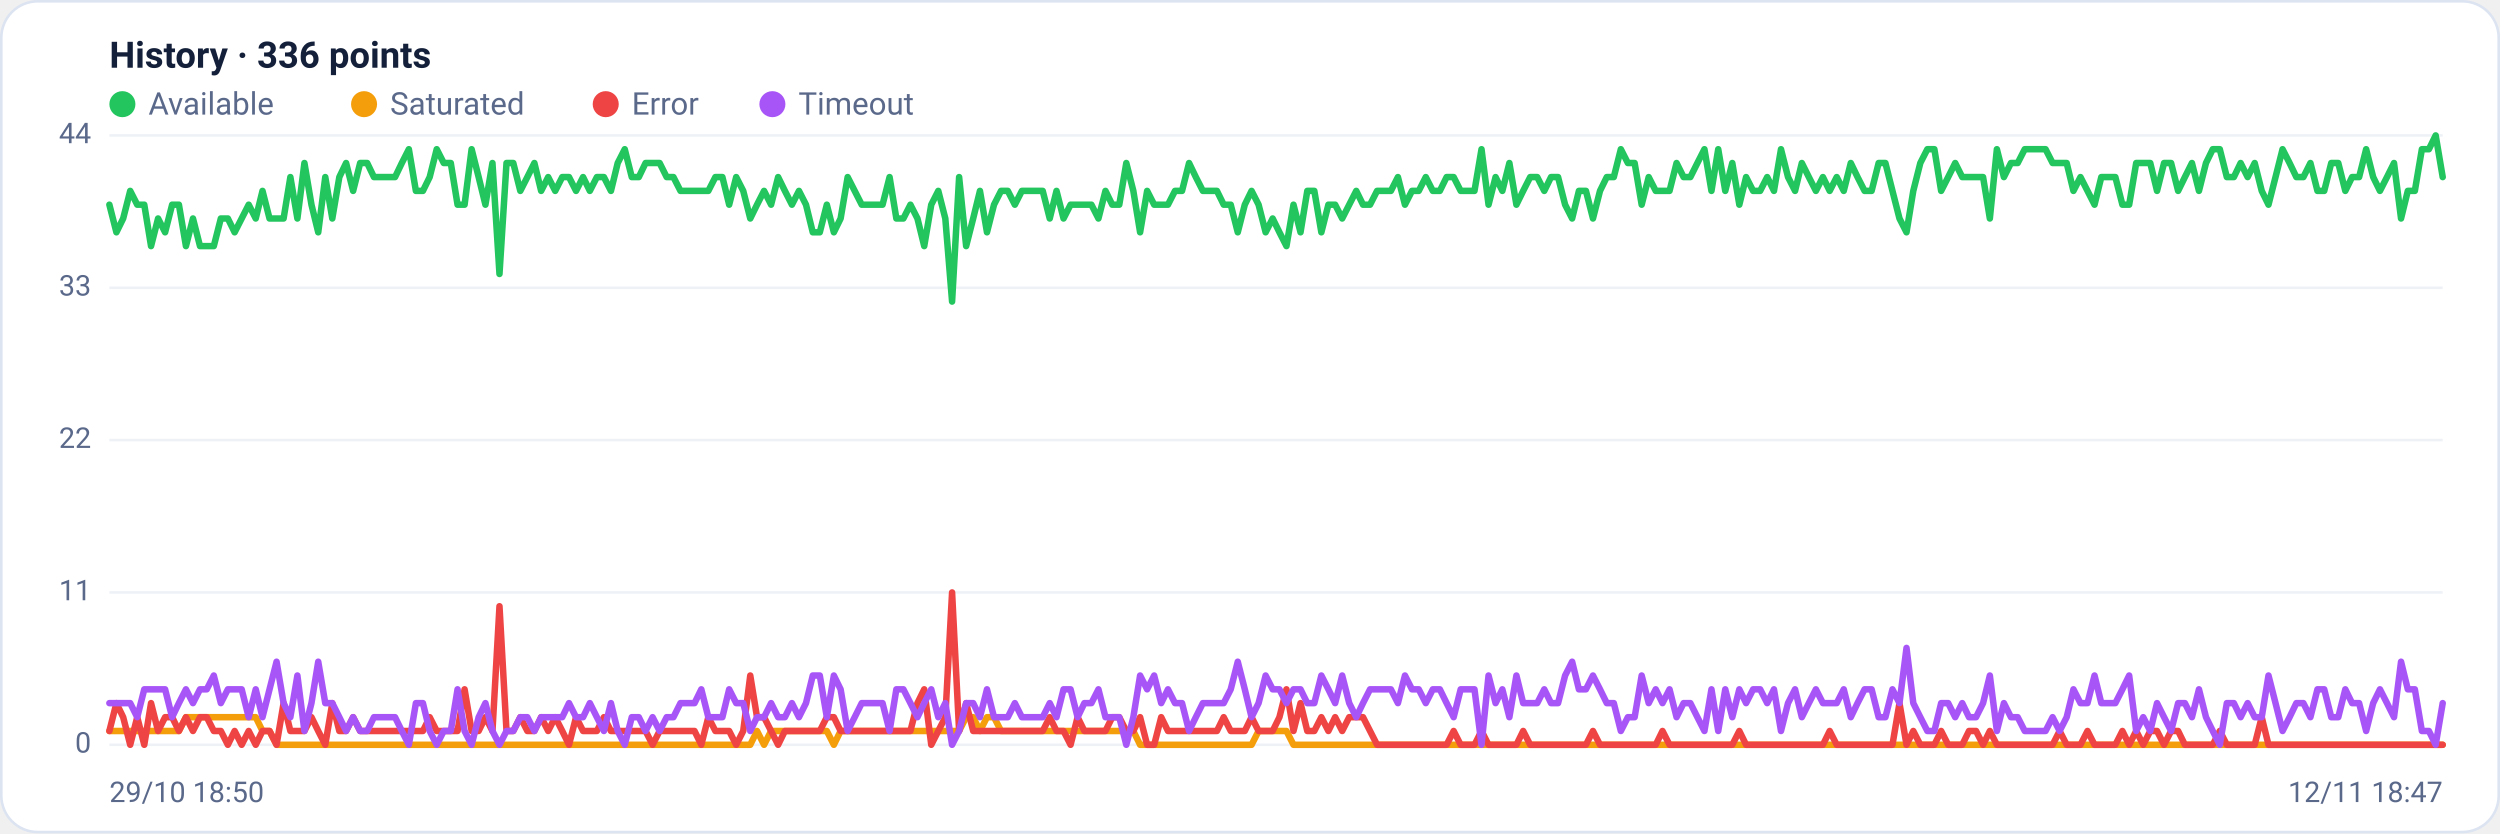
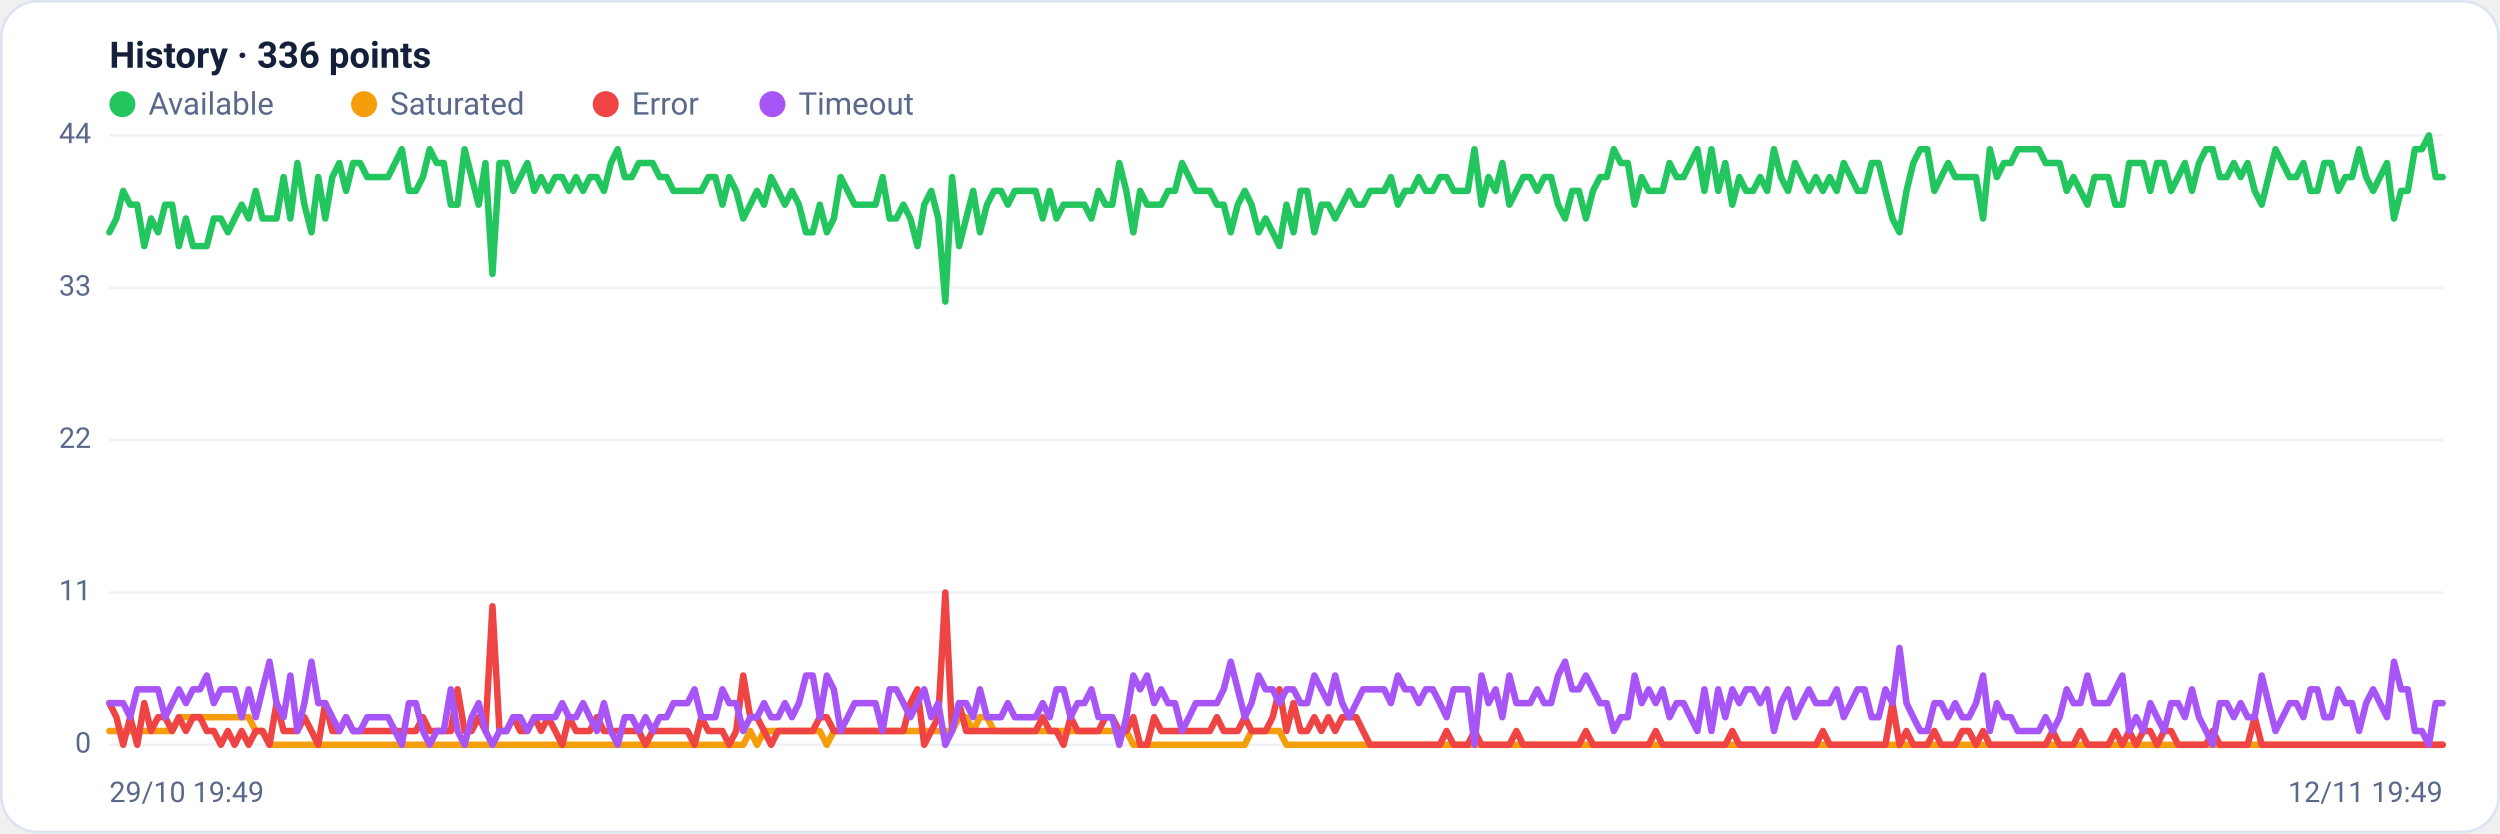
<svg xmlns="http://www.w3.org/2000/svg" viewBox="0 0 960 320" width="960" height="320" font-family="Segoe UI, system-ui, -apple-system, Roboto, Helvetica, Arial, sans-serif" role="img" aria-label="Availability history per region">
  <rect x="0.5" y="0.5" width="959" height="319" rx="14" fill="#ffffff" stroke="#dce3f1" />
  <text x="42" y="26" font-size="14" font-weight="600" fill="#14203a">History · 336 points</text>
  <circle cx="47" cy="40" r="5" fill="#22c55e" />
  <text x="57" y="44" font-size="12" fill="#5a688a">Available</text>
  <circle cx="139.8" cy="40" r="5" fill="#f59e0b" />
  <text x="149.8" y="44" font-size="12" fill="#5a688a">Saturated</text>
  <circle cx="232.6" cy="40" r="5" fill="#ef4444" />
  <text x="242.6" y="44" font-size="12" fill="#5a688a">Error</text>
  <circle cx="296.6" cy="40" r="5" fill="#a855f7" />
  <text x="306.6" y="44" font-size="12" fill="#5a688a">Timeout</text>
  <line x1="42" y1="286.0" x2="938" y2="286.0" stroke="#eef2f7" stroke-width="1" />
  <text x="35" y="289.0" text-anchor="end" font-size="11" fill="#5a688a">0</text>
  <line x1="42" y1="227.5" x2="938" y2="227.5" stroke="#eef2f7" stroke-width="1" />
  <text x="35" y="230.5" text-anchor="end" font-size="11" fill="#5a688a">11</text>
  <line x1="42" y1="169.0" x2="938" y2="169.0" stroke="#eef2f7" stroke-width="1" />
  <text x="35" y="172.0" text-anchor="end" font-size="11" fill="#5a688a">22</text>
  <line x1="42" y1="110.5" x2="938" y2="110.5" stroke="#eef2f7" stroke-width="1" />
  <text x="35" y="113.5" text-anchor="end" font-size="11" fill="#5a688a">33</text>
  <line x1="42" y1="52.0" x2="938" y2="52.0" stroke="#eef2f7" stroke-width="1" />
  <text x="35" y="55.0" text-anchor="end" font-size="11" fill="#5a688a">44</text>
-   <polyline fill="none" stroke="#22c55e" stroke-width="2.5" stroke-linejoin="round" stroke-linecap="round" points="42.0,78.6 44.7,89.2 47.3,83.9 50.0,73.3 52.7,78.6 55.4,78.6 58.0,94.5 60.7,83.9 63.4,89.2 66.1,78.6 68.7,78.6 71.4,94.5 74.1,83.9 76.8,94.5 79.4,94.5 82.1,94.5 84.8,83.9 87.5,83.9 90.1,89.2 92.8,83.9 95.5,78.6 98.2,83.9 100.8,73.3 103.5,83.9 106.2,83.9 108.9,83.9 111.5,68.0 114.2,83.9 116.9,62.6 119.6,78.6 122.2,89.2 124.9,68.0 127.6,83.9 130.3,68.0 132.9,62.6 135.6,73.3 138.3,62.6 141.0,62.6 143.6,68.0 146.3,68.0 149.0,68.0 151.7,68.0 154.3,62.6 157.0,57.3 159.7,73.3 162.4,73.3 165.0,68.0 167.7,57.3 170.4,62.6 173.1,62.6 175.7,78.6 178.4,78.6 181.1,57.3 183.8,68.0 186.4,78.6 189.1,62.6 191.8,105.2 194.5,62.6 197.1,62.6 199.8,73.3 202.5,68.0 205.2,62.6 207.8,73.3 210.5,68.0 213.2,73.3 215.9,68.0 218.5,68.0 221.2,73.3 223.9,68.0 226.5,73.3 229.2,68.0 231.9,68.0 234.6,73.3 237.2,62.6 239.9,57.3 242.6,68.0 245.3,68.0 247.9,62.6 250.6,62.6 253.3,62.6 256.0,68.0 258.6,68.0 261.3,73.3 264.0,73.3 266.7,73.3 269.3,73.3 272.0,73.3 274.7,68.0 277.4,68.0 280.0,78.6 282.7,68.0 285.4,73.3 288.1,83.9 290.7,78.6 293.4,73.3 296.1,78.6 298.8,68.0 301.4,73.3 304.1,78.6 306.8,73.3 309.5,78.6 312.1,89.2 314.8,89.2 317.5,78.6 320.2,89.2 322.8,83.9 325.5,68.0 328.2,73.3 330.9,78.6 333.5,78.6 336.2,78.6 338.9,78.6 341.6,68.0 344.2,83.9 346.9,83.9 349.6,78.6 352.3,83.9 354.9,94.5 357.6,78.6 360.3,73.3 363.0,83.9 365.6,115.8 368.3,68.0 371.0,94.5 373.7,83.9 376.3,73.3 379.0,89.2 381.7,78.6 384.4,73.3 387.0,73.3 389.7,78.6 392.4,73.3 395.1,73.3 397.7,73.3 400.4,73.3 403.1,83.9 405.7,73.3 408.4,83.9 411.1,78.6 413.8,78.6 416.4,78.6 419.1,78.6 421.8,83.9 424.5,73.3 427.1,78.6 429.8,78.6 432.5,62.6 435.2,73.3 437.8,89.2 440.5,73.3 443.2,78.6 445.9,78.6 448.5,78.6 451.2,73.3 453.9,73.3 456.6,62.6 459.2,68.0 461.9,73.3 464.6,73.3 467.3,73.3 469.9,78.6 472.6,78.6 475.3,89.2 478.0,78.6 480.6,73.3 483.3,78.6 486.0,89.2 488.7,83.9 491.3,89.2 494.0,94.5 496.7,78.6 499.4,89.2 502.0,73.3 504.7,73.3 507.4,89.2 510.1,78.6 512.7,78.6 515.4,83.9 518.1,78.6 520.8,73.3 523.4,78.6 526.1,78.6 528.8,73.3 531.5,73.3 534.1,73.3 536.8,68.0 539.5,78.6 542.2,73.3 544.8,73.3 547.5,68.0 550.2,73.3 552.9,73.3 555.5,68.0 558.2,68.0 560.9,73.3 563.6,73.3 566.2,73.3 568.9,57.3 571.6,78.6 574.3,68.0 576.9,73.3 579.6,62.6 582.3,78.6 584.9,73.3 587.6,68.0 590.3,68.0 593.0,73.3 595.6,68.0 598.3,68.0 601.0,78.6 603.7,83.9 606.3,73.3 609.0,73.3 611.7,83.9 614.4,73.3 617.0,68.0 619.7,68.0 622.4,57.3 625.1,62.6 627.7,62.6 630.4,78.6 633.1,68.0 635.8,73.3 638.4,73.3 641.1,73.3 643.8,62.6 646.5,68.0 649.1,68.0 651.8,62.6 654.5,57.3 657.2,73.3 659.8,57.3 662.5,73.3 665.2,62.6 667.9,78.6 670.5,68.0 673.2,73.3 675.9,73.3 678.6,68.0 681.2,73.3 683.9,57.3 686.6,68.0 689.3,73.3 691.9,62.6 694.6,68.0 697.3,73.3 700.0,68.0 702.6,73.3 705.3,68.0 708.0,73.3 710.7,62.6 713.3,68.0 716.0,73.3 718.7,73.3 721.4,62.6 724.0,62.6 726.7,73.3 729.4,83.9 732.1,89.2 734.7,73.3 737.4,62.6 740.1,57.3 742.8,57.3 745.4,73.3 748.1,68.0 750.8,62.6 753.5,68.0 756.1,68.0 758.8,68.0 761.5,68.0 764.1,83.9 766.8,57.3 769.5,68.0 772.2,62.6 774.8,62.6 777.5,57.3 780.2,57.3 782.9,57.3 785.5,57.3 788.2,62.6 790.9,62.6 793.6,62.6 796.2,73.3 798.9,68.0 801.6,73.3 804.3,78.6 806.9,68.0 809.6,68.0 812.3,68.0 815.0,78.6 817.6,78.6 820.3,62.6 823.0,62.6 825.7,62.6 828.3,73.3 831.0,62.6 833.7,62.6 836.4,73.3 839.0,68.0 841.7,62.6 844.4,73.3 847.1,62.6 849.7,57.3 852.4,57.3 855.1,68.0 857.8,68.0 860.4,62.6 863.1,68.0 865.8,62.6 868.5,73.3 871.1,78.6 873.8,68.0 876.5,57.3 879.2,62.6 881.8,68.0 884.5,68.0 887.2,62.6 889.9,73.3 892.5,73.3 895.2,62.6 897.9,62.6 900.6,73.3 903.2,68.0 905.9,68.0 908.6,57.3 911.3,68.0 913.9,73.3 916.6,68.0 919.3,62.6 922.0,83.9 924.6,73.3 927.3,73.3 930.0,57.3 932.7,57.3 935.3,52.0 938.0,68.0" />
-   <polyline fill="none" stroke="#f59e0b" stroke-width="2.5" stroke-linejoin="round" stroke-linecap="round" points="42.0,280.7 44.7,280.7 47.3,280.7 50.0,280.7 52.7,280.7 55.4,280.7 58.0,280.7 60.7,280.7 63.4,280.7 66.1,280.7 68.7,280.7 71.4,275.4 74.1,275.4 76.8,275.4 79.4,275.4 82.1,275.4 84.8,275.4 87.5,275.4 90.1,275.4 92.8,275.4 95.5,275.4 98.2,275.4 100.8,280.7 103.5,280.7 106.2,286.0 108.9,286.0 111.5,286.0 114.2,286.0 116.9,286.0 119.6,286.0 122.2,286.0 124.9,286.0 127.6,286.0 130.3,286.0 132.9,286.0 135.6,286.0 138.3,286.0 141.0,286.0 143.6,286.0 146.3,286.0 149.0,286.0 151.7,286.0 154.3,286.0 157.0,286.0 159.7,286.0 162.4,286.0 165.0,286.0 167.7,286.0 170.4,286.0 173.1,286.0 175.7,286.0 178.4,286.0 181.1,286.0 183.8,286.0 186.4,286.0 189.1,286.0 191.8,286.0 194.5,286.0 197.1,286.0 199.8,286.0 202.5,286.0 205.2,286.0 207.8,286.0 210.5,286.0 213.2,286.0 215.9,286.0 218.5,286.0 221.2,286.0 223.9,286.0 226.5,286.0 229.2,286.0 231.9,286.0 234.6,286.0 237.2,286.0 239.9,286.0 242.6,286.0 245.3,286.0 247.9,286.0 250.6,286.0 253.3,286.0 256.0,286.0 258.6,286.0 261.3,286.0 264.0,286.0 266.7,286.0 269.3,286.0 272.0,286.0 274.7,286.0 277.4,286.0 280.0,286.0 282.7,286.0 285.4,286.0 288.1,286.0 290.7,280.7 293.4,286.0 296.1,280.7 298.8,280.7 301.4,280.7 304.1,280.7 306.8,280.7 309.5,280.7 312.1,280.7 314.8,280.7 317.5,280.7 320.2,286.0 322.8,280.7 325.5,280.7 328.2,280.7 330.9,280.7 333.5,280.7 336.2,280.7 338.9,280.7 341.6,280.7 344.2,280.7 346.9,280.7 349.6,280.7 352.3,280.7 354.9,280.7 357.6,280.7 360.3,280.7 363.0,280.7 365.6,280.7 368.3,280.7 371.0,275.4 373.7,275.4 376.3,280.7 379.0,275.4 381.7,275.4 384.4,280.7 387.0,280.7 389.7,280.7 392.4,280.7 395.1,280.7 397.7,280.7 400.4,280.7 403.1,280.7 405.7,280.7 408.4,280.7 411.1,280.7 413.8,280.7 416.4,280.7 419.1,280.7 421.8,280.7 424.5,280.7 427.1,280.7 429.8,280.7 432.5,280.7 435.2,280.7 437.8,286.0 440.5,286.0 443.2,286.0 445.9,286.0 448.5,286.0 451.2,286.0 453.9,286.0 456.6,286.0 459.2,286.0 461.9,286.0 464.6,286.0 467.3,286.0 469.9,286.0 472.6,286.0 475.3,286.0 478.0,286.0 480.6,286.0 483.3,280.7 486.0,280.7 488.7,280.7 491.3,280.7 494.0,280.7 496.7,286.0 499.4,286.0 502.0,286.0 504.7,286.0 507.4,286.0 510.1,286.0 512.7,286.0 515.4,286.0 518.1,286.0 520.8,286.0 523.4,286.0 526.1,286.0 528.8,286.0 531.5,286.0 534.1,286.0 536.8,286.0 539.5,286.0 542.2,286.0 544.8,286.0 547.5,286.0 550.2,286.0 552.9,286.0 555.5,286.0 558.2,286.0 560.9,286.0 563.6,286.0 566.2,286.0 568.9,286.0 571.6,286.0 574.3,286.0 576.9,286.0 579.6,286.0 582.3,286.0 584.9,286.0 587.6,286.0 590.3,286.0 593.0,286.0 595.6,286.0 598.3,286.0 601.0,286.0 603.7,286.0 606.3,286.0 609.0,286.0 611.7,286.0 614.4,286.0 617.0,286.0 619.7,286.0 622.4,286.0 625.1,286.0 627.7,286.0 630.4,286.0 633.1,286.0 635.8,286.0 638.4,286.0 641.1,286.0 643.8,286.0 646.5,286.0 649.1,286.0 651.8,286.0 654.5,286.0 657.2,286.0 659.8,286.0 662.5,286.0 665.2,286.0 667.9,286.0 670.5,286.0 673.2,286.0 675.9,286.0 678.6,286.0 681.2,286.0 683.9,286.0 686.6,286.0 689.3,286.0 691.9,286.0 694.6,286.0 697.3,286.0 700.0,286.0 702.6,286.0 705.3,286.0 708.0,286.0 710.7,286.0 713.3,286.0 716.0,286.0 718.7,286.0 721.4,286.0 724.0,286.0 726.7,286.0 729.4,286.0 732.1,286.0 734.7,286.0 737.4,286.0 740.1,286.0 742.8,286.0 745.4,286.0 748.1,286.0 750.8,286.0 753.5,286.0 756.1,286.0 758.8,286.0 761.5,286.0 764.1,286.0 766.8,286.0 769.5,286.0 772.2,286.0 774.8,286.0 777.5,286.0 780.2,286.0 782.9,286.0 785.5,286.0 788.2,286.0 790.9,286.0 793.6,286.0 796.2,286.0 798.9,286.0 801.6,286.0 804.3,286.0 806.9,286.0 809.6,286.0 812.3,286.0 815.0,286.0 817.6,286.0 820.3,286.0 823.0,286.0 825.7,286.0 828.3,286.0 831.0,286.0 833.7,286.0 836.4,286.0 839.0,286.0 841.7,286.0 844.4,286.0 847.1,286.0 849.7,286.0 852.4,286.0 855.1,286.0 857.8,286.0 860.4,286.0 863.1,286.0 865.8,286.0 868.5,286.0 871.1,286.0 873.8,286.0 876.5,286.0 879.2,286.0 881.8,286.0 884.5,286.0 887.2,286.0 889.9,286.0 892.5,286.0 895.2,286.0 897.9,286.0 900.6,286.0 903.2,286.0 905.9,286.0 908.6,286.0 911.3,286.0 913.9,286.0 916.6,286.0 919.3,286.0 922.0,286.0 924.6,286.0 927.3,286.0 930.0,286.0 932.7,286.0 935.3,286.0 938.0,286.0" />
-   <polyline fill="none" stroke="#ef4444" stroke-width="2.5" stroke-linejoin="round" stroke-linecap="round" points="42.0,280.7 44.7,270.0 47.3,275.4 50.0,286.0 52.7,275.4 55.4,286.0 58.0,270.0 60.7,280.7 63.4,275.4 66.1,275.4 68.7,280.7 71.4,275.4 74.1,280.7 76.8,275.4 79.4,275.4 82.1,280.7 84.8,280.7 87.5,286.0 90.1,280.7 92.8,286.0 95.5,280.7 98.2,286.0 100.8,280.7 103.5,280.7 106.2,286.0 108.9,270.0 111.5,280.7 114.2,280.7 116.9,280.7 119.6,275.4 122.2,280.7 124.9,286.0 127.6,270.0 130.3,280.7 132.9,280.7 135.6,275.4 138.3,280.7 141.0,280.7 143.6,280.7 146.3,280.7 149.0,280.7 151.7,280.7 154.3,280.7 157.0,280.7 159.7,280.7 162.4,280.7 165.0,275.4 167.7,280.7 170.4,280.7 173.1,280.7 175.7,280.7 178.4,264.7 181.1,280.7 183.8,280.7 186.4,275.4 189.1,280.7 191.8,232.8 194.5,280.7 197.1,280.7 199.8,275.4 202.5,280.7 205.2,280.7 207.8,275.4 210.5,280.7 213.2,275.4 215.9,280.7 218.5,286.0 221.2,275.4 223.9,280.7 226.5,280.7 229.2,280.7 231.9,275.4 234.6,280.7 237.2,280.7 239.9,280.7 242.6,280.7 245.3,280.7 247.9,280.7 250.6,286.0 253.3,280.7 256.0,280.7 258.6,280.7 261.3,280.7 264.0,280.7 266.7,280.7 269.3,286.0 272.0,275.4 274.7,280.7 277.4,280.7 280.0,280.7 282.7,286.0 285.4,280.7 288.1,259.4 290.7,275.4 293.4,275.4 296.1,280.7 298.8,286.0 301.4,280.7 304.1,280.7 306.8,280.7 309.5,280.7 312.1,280.7 314.8,280.7 317.5,275.4 320.2,275.4 322.8,280.7 325.5,280.7 328.2,280.7 330.9,280.7 333.5,280.7 336.2,280.7 338.9,280.7 341.6,280.7 344.2,280.7 346.9,280.7 349.6,280.7 352.3,270.0 354.9,264.7 357.6,286.0 360.3,280.7 363.0,275.4 365.6,227.5 368.3,280.7 371.0,270.0 373.7,280.7 376.3,280.7 379.0,280.7 381.7,280.7 384.4,280.7 387.0,280.7 389.7,280.7 392.4,280.7 395.1,280.7 397.7,280.7 400.4,280.7 403.1,275.4 405.7,280.7 408.4,280.7 411.1,286.0 413.8,275.4 416.4,280.7 419.1,280.7 421.8,280.7 424.5,280.7 427.1,275.4 429.8,275.4 432.5,280.7 435.2,280.7 437.8,275.4 440.5,286.0 443.2,286.0 445.9,275.4 448.5,280.7 451.2,280.7 453.9,280.7 456.6,280.7 459.2,280.7 461.9,280.7 464.6,280.7 467.3,280.7 469.9,275.4 472.6,280.7 475.3,280.7 478.0,280.7 480.6,275.4 483.3,280.7 486.0,280.7 488.7,280.7 491.3,275.4 494.0,264.7 496.7,280.7 499.4,270.0 502.0,280.7 504.7,280.7 507.4,275.4 510.1,280.7 512.7,275.4 515.4,280.7 518.1,275.4 520.8,275.4 523.4,275.4 526.1,280.7 528.8,286.0 531.5,286.0 534.1,286.0 536.8,286.0 539.5,286.0 542.2,286.0 544.8,286.0 547.5,286.0 550.2,286.0 552.9,286.0 555.5,286.0 558.2,280.7 560.9,286.0 563.6,286.0 566.2,286.0 568.9,280.7 571.6,286.0 574.3,286.0 576.9,286.0 579.6,286.0 582.3,286.0 584.9,280.7 587.6,286.0 590.3,286.0 593.0,286.0 595.6,286.0 598.3,286.0 601.0,286.0 603.7,286.0 606.3,286.0 609.0,286.0 611.7,280.7 614.4,286.0 617.0,286.0 619.7,286.0 622.4,286.0 625.1,286.0 627.7,286.0 630.4,286.0 633.1,286.0 635.8,286.0 638.4,280.7 641.1,286.0 643.8,286.0 646.5,286.0 649.1,286.0 651.8,286.0 654.5,286.0 657.2,286.0 659.8,286.0 662.5,286.0 665.2,286.0 667.9,280.7 670.5,286.0 673.2,286.0 675.9,286.0 678.6,286.0 681.2,286.0 683.9,286.0 686.6,286.0 689.3,286.0 691.9,286.0 694.6,286.0 697.3,286.0 700.0,286.0 702.6,280.7 705.3,286.0 708.0,286.0 710.7,286.0 713.3,286.0 716.0,286.0 718.7,286.0 721.4,286.0 724.0,286.0 726.7,286.0 729.4,270.0 732.1,286.0 734.7,280.7 737.4,286.0 740.1,286.0 742.8,286.0 745.4,280.7 748.1,286.0 750.8,286.0 753.5,286.0 756.1,280.7 758.8,280.7 761.5,286.0 764.1,280.7 766.8,286.0 769.5,286.0 772.2,286.0 774.8,286.0 777.5,286.0 780.2,286.0 782.9,286.0 785.5,286.0 788.2,286.0 790.9,280.7 793.6,286.0 796.2,286.0 798.9,286.0 801.6,280.7 804.3,286.0 806.9,286.0 809.6,286.0 812.3,286.0 815.0,280.7 817.6,286.0 820.3,280.7 823.0,286.0 825.7,280.7 828.3,280.7 831.0,286.0 833.7,280.7 836.4,280.7 839.0,286.0 841.7,286.0 844.4,286.0 847.1,286.0 849.7,286.0 852.4,280.7 855.1,286.0 857.8,286.0 860.4,286.0 863.1,286.0 865.8,286.0 868.5,275.4 871.1,286.0 873.8,286.0 876.5,286.0 879.2,286.0 881.8,286.0 884.5,286.0 887.2,286.0 889.9,286.0 892.5,286.0 895.2,286.0 897.9,286.0 900.6,286.0 903.2,286.0 905.9,286.0 908.6,286.0 911.3,286.0 913.9,286.0 916.6,286.0 919.3,286.0 922.0,286.0 924.6,286.0 927.3,286.0 930.0,286.0 932.7,286.0 935.3,286.0 938.0,286.0" />
-   <polyline fill="none" stroke="#a855f7" stroke-width="2.5" stroke-linejoin="round" stroke-linecap="round" points="42.0,270.0 44.7,270.0 47.3,270.0 50.0,270.0 52.7,275.4 55.4,264.7 58.0,264.7 60.7,264.7 63.4,264.7 66.1,275.4 68.7,270.0 71.4,264.7 74.1,270.0 76.8,264.7 79.4,264.7 82.1,259.4 84.8,270.0 87.5,264.7 90.1,264.7 92.8,264.7 95.5,275.4 98.2,264.7 100.8,275.4 103.5,264.7 106.2,254.1 108.9,270.0 111.5,275.4 114.2,259.4 116.9,280.7 119.6,270.0 122.2,254.1 124.9,270.0 127.6,270.0 130.3,275.4 132.9,280.7 135.6,275.4 138.3,280.7 141.0,280.7 143.6,275.4 146.3,275.4 149.0,275.4 151.7,275.4 154.3,280.7 157.0,286.0 159.7,270.0 162.4,270.0 165.0,280.7 167.7,286.0 170.4,280.7 173.1,280.7 175.7,264.7 178.4,280.7 181.1,286.0 183.8,275.4 186.4,270.0 189.1,280.7 191.8,286.0 194.5,280.7 197.1,280.7 199.8,275.4 202.5,275.4 205.2,280.7 207.8,275.4 210.5,275.4 213.2,275.4 215.9,275.4 218.5,270.0 221.2,275.4 223.9,275.4 226.5,270.0 229.2,275.4 231.9,280.7 234.6,270.0 237.2,280.7 239.9,286.0 242.6,275.4 245.3,275.4 247.9,280.7 250.6,275.4 253.3,280.7 256.0,275.4 258.6,275.4 261.3,270.0 264.0,270.0 266.7,270.0 269.3,264.7 272.0,275.4 274.7,275.4 277.4,275.4 280.0,264.7 282.7,270.0 285.4,270.0 288.1,280.7 290.7,275.4 293.4,275.4 296.1,270.0 298.8,275.4 301.4,275.4 304.1,270.0 306.8,275.4 309.5,270.0 312.1,259.4 314.8,259.4 317.5,275.4 320.2,259.4 322.8,264.7 325.5,280.7 328.2,275.4 330.9,270.0 333.5,270.0 336.2,270.0 338.9,270.0 341.6,280.7 344.2,264.7 346.9,264.7 349.6,270.0 352.3,275.4 354.9,270.0 357.6,264.7 360.3,275.4 363.0,270.0 365.6,286.0 368.3,280.7 371.0,270.0 373.7,270.0 376.3,275.4 379.0,264.7 381.7,275.4 384.4,275.4 387.0,275.4 389.7,270.0 392.4,275.4 395.1,275.4 397.7,275.4 400.4,275.4 403.1,270.0 405.7,275.4 408.4,264.7 411.1,264.7 413.8,275.4 416.4,270.0 419.1,270.0 421.8,264.7 424.5,275.4 427.1,275.4 429.8,275.4 432.5,286.0 435.2,275.4 437.8,259.4 440.5,264.7 443.2,259.4 445.9,270.0 448.5,264.7 451.2,270.0 453.9,270.0 456.6,280.7 459.2,275.4 461.9,270.0 464.6,270.0 467.3,270.0 469.9,270.0 472.6,264.7 475.3,254.1 478.0,264.7 480.6,275.4 483.3,270.0 486.0,259.4 488.7,264.7 491.3,264.7 494.0,270.0 496.7,264.7 499.4,264.7 502.0,270.0 504.7,270.0 507.4,259.4 510.1,264.7 512.7,270.0 515.4,259.4 518.1,270.0 520.8,275.4 523.4,270.0 526.1,264.7 528.8,264.7 531.5,264.7 534.1,264.7 536.8,270.0 539.5,259.4 542.2,264.7 544.8,264.7 547.5,270.0 550.2,264.7 552.9,264.7 555.5,270.0 558.2,275.4 560.9,264.7 563.6,264.7 566.2,264.7 568.9,286.0 571.6,259.4 574.3,270.0 576.9,264.7 579.6,275.4 582.3,259.4 584.9,270.0 587.6,270.0 590.3,270.0 593.0,264.7 595.6,270.0 598.3,270.0 601.0,259.4 603.7,254.1 606.3,264.7 609.0,264.7 611.7,259.4 614.4,264.7 617.0,270.0 619.7,270.0 622.4,280.7 625.1,275.4 627.7,275.4 630.4,259.4 633.1,270.0 635.8,264.7 638.4,270.0 641.1,264.7 643.8,275.4 646.5,270.0 649.1,270.0 651.8,275.4 654.5,280.7 657.2,264.7 659.8,280.7 662.5,264.7 665.2,275.4 667.9,264.7 670.5,270.0 673.2,264.7 675.9,264.7 678.6,270.0 681.2,264.7 683.9,280.7 686.6,270.0 689.3,264.7 691.9,275.4 694.6,270.0 697.3,264.7 700.0,270.0 702.6,270.0 705.3,270.0 708.0,264.7 710.7,275.4 713.3,270.0 716.0,264.7 718.7,264.7 721.4,275.4 724.0,275.4 726.7,264.7 729.4,270.0 732.1,248.8 734.7,270.0 737.4,275.4 740.1,280.7 742.8,280.7 745.4,270.0 748.1,270.0 750.8,275.4 753.5,270.0 756.1,275.4 758.8,275.4 761.5,270.0 764.1,259.4 766.8,280.7 769.5,270.0 772.2,275.4 774.8,275.4 777.5,280.7 780.2,280.7 782.9,280.7 785.5,280.7 788.2,275.4 790.9,280.7 793.6,275.4 796.2,264.7 798.9,270.0 801.6,270.0 804.3,259.4 806.9,270.0 809.6,270.0 812.3,270.0 815.0,264.7 817.6,259.4 820.3,280.7 823.0,275.4 825.7,280.7 828.3,270.0 831.0,275.4 833.7,280.7 836.4,270.0 839.0,270.0 841.7,275.4 844.4,264.7 847.1,275.4 849.7,280.7 852.4,286.0 855.1,270.0 857.8,270.0 860.4,275.4 863.1,270.0 865.8,275.4 868.5,275.4 871.1,259.4 873.8,270.0 876.5,280.7 879.2,275.4 881.8,270.0 884.5,270.0 887.2,275.4 889.9,264.7 892.5,264.7 895.2,275.4 897.9,275.4 900.6,264.7 903.2,270.0 905.9,270.0 908.6,280.7 911.3,270.0 913.9,264.7 916.6,270.0 919.3,275.4 922.0,254.1 924.6,264.7 927.3,264.7 930.0,280.7 932.7,280.7 935.3,286.0 938.0,270.0" />
-   <text x="42" y="308" font-size="11" fill="#5a688a">29/10 18:50</text>
-   <text x="938" y="308" text-anchor="end" font-size="11" fill="#5a688a">12/11 18:47</text>
+   <polyline fill="none" stroke="#22c55e" stroke-width="2.5" stroke-linejoin="round" stroke-linecap="round" points="42.0,89.2 44.7,83.9 47.3,73.3 50.0,78.6 52.7,78.6 55.4,94.5 58.0,83.9 60.7,89.2 63.4,78.6 66.1,78.6 68.7,94.5 71.4,83.9 74.1,94.5 76.8,94.5 79.4,94.5 82.1,83.9 84.8,83.9 87.5,89.2 90.1,83.9 92.8,78.6 95.5,83.9 98.2,73.3 100.8,83.9 103.5,83.9 106.2,83.9 108.9,68.0 111.5,83.9 114.2,62.6 116.9,78.6 119.6,89.2 122.2,68.0 124.9,83.9 127.6,68.0 130.3,62.6 132.9,73.3 135.6,62.6 138.3,62.6 141.0,68.0 143.6,68.0 146.3,68.0 149.0,68.0 151.7,62.6 154.3,57.3 157.0,73.3 159.7,73.3 162.4,68.0 165.0,57.3 167.7,62.6 170.4,62.6 173.1,78.6 175.7,78.6 178.4,57.3 181.1,68.0 183.8,78.6 186.4,62.6 189.1,105.2 191.8,62.6 194.5,62.6 197.1,73.3 199.8,68.0 202.5,62.6 205.2,73.3 207.8,68.0 210.5,73.3 213.2,68.0 215.9,68.0 218.5,73.3 221.2,68.0 223.9,73.3 226.5,68.0 229.2,68.0 231.9,73.3 234.6,62.6 237.2,57.3 239.9,68.0 242.6,68.0 245.3,62.6 247.9,62.6 250.6,62.6 253.3,68.0 256.0,68.0 258.6,73.3 261.3,73.3 264.0,73.3 266.7,73.3 269.3,73.3 272.0,68.0 274.7,68.0 277.4,78.6 280.0,68.0 282.7,73.3 285.4,83.9 288.1,78.6 290.7,73.3 293.4,78.6 296.1,68.0 298.8,73.3 301.4,78.6 304.1,73.3 306.8,78.6 309.5,89.2 312.1,89.2 314.8,78.6 317.5,89.2 320.2,83.9 322.8,68.0 325.5,73.3 328.2,78.6 330.9,78.6 333.5,78.6 336.2,78.6 338.9,68.0 341.6,83.9 344.2,83.9 346.9,78.6 349.6,83.9 352.3,94.5 354.9,78.6 357.6,73.3 360.3,83.9 363.0,115.8 365.6,68.0 368.3,94.5 371.0,83.9 373.7,73.3 376.3,89.2 379.0,78.6 381.7,73.3 384.4,73.3 387.0,78.6 389.7,73.3 392.4,73.3 395.1,73.3 397.7,73.3 400.4,83.9 403.1,73.3 405.7,83.9 408.4,78.6 411.1,78.6 413.8,78.6 416.4,78.6 419.1,83.9 421.8,73.3 424.5,78.6 427.1,78.6 429.8,62.6 432.5,73.3 435.2,89.2 437.8,73.3 440.5,78.6 443.2,78.6 445.9,78.6 448.5,73.3 451.2,73.3 453.9,62.6 456.6,68.0 459.2,73.3 461.9,73.3 464.6,73.3 467.3,78.6 469.9,78.6 472.6,89.2 475.3,78.6 478.0,73.3 480.6,78.6 483.3,89.2 486.0,83.9 488.7,89.2 491.3,94.5 494.0,78.6 496.7,89.2 499.4,73.3 502.0,73.3 504.7,89.2 507.4,78.6 510.1,78.6 512.7,83.9 515.4,78.6 518.1,73.3 520.8,78.6 523.4,78.6 526.1,73.3 528.8,73.3 531.5,73.3 534.1,68.0 536.8,78.6 539.5,73.3 542.2,73.3 544.8,68.0 547.5,73.3 550.2,73.3 552.9,68.0 555.5,68.0 558.2,73.3 560.9,73.3 563.6,73.3 566.2,57.3 568.9,78.6 571.6,68.0 574.3,73.3 576.9,62.6 579.6,78.6 582.3,73.3 584.9,68.0 587.6,68.0 590.3,73.3 593.0,68.0 595.6,68.0 598.3,78.6 601.0,83.9 603.7,73.3 606.3,73.3 609.0,83.9 611.7,73.3 614.4,68.0 617.0,68.0 619.7,57.3 622.4,62.6 625.1,62.6 627.7,78.6 630.4,68.0 633.1,73.3 635.8,73.3 638.4,73.3 641.1,62.6 643.8,68.0 646.5,68.0 649.1,62.6 651.8,57.3 654.5,73.3 657.2,57.3 659.8,73.3 662.5,62.6 665.2,78.6 667.9,68.0 670.5,73.3 673.2,73.3 675.9,68.0 678.6,73.3 681.2,57.3 683.9,68.0 686.6,73.3 689.3,62.6 691.9,68.0 694.6,73.3 697.3,68.0 700.0,73.3 702.6,68.0 705.3,73.3 708.0,62.6 710.7,68.0 713.3,73.3 716.0,73.3 718.7,62.6 721.4,62.6 724.0,73.3 726.7,83.9 729.4,89.2 732.1,73.3 734.7,62.6 737.4,57.3 740.1,57.3 742.8,73.3 745.4,68.0 748.1,62.6 750.8,68.0 753.5,68.0 756.1,68.0 758.8,68.0 761.5,83.9 764.1,57.3 766.8,68.0 769.5,62.6 772.2,62.6 774.8,57.3 777.5,57.3 780.2,57.3 782.9,57.3 785.5,62.6 788.2,62.6 790.9,62.6 793.6,73.3 796.2,68.0 798.9,73.3 801.6,78.6 804.3,68.0 806.9,68.0 809.6,68.0 812.3,78.6 815.0,78.6 817.6,62.6 820.3,62.6 823.0,62.6 825.7,73.3 828.3,62.6 831.0,62.6 833.7,73.3 836.4,68.0 839.0,62.6 841.7,73.3 844.4,62.6 847.1,57.3 849.7,57.3 852.4,68.0 855.1,68.0 857.8,62.6 860.4,68.0 863.1,62.6 865.8,73.3 868.5,78.6 871.1,68.0 873.8,57.3 876.5,62.6 879.2,68.0 881.8,68.0 884.5,62.6 887.2,73.3 889.9,73.3 892.5,62.6 895.2,62.6 897.9,73.3 900.6,68.0 903.2,68.0 905.9,57.3 908.6,68.0 911.3,73.3 913.9,68.0 916.6,62.6 919.3,83.9 922.0,73.3 924.6,73.3 927.3,57.3 930.0,57.3 932.7,52.0 935.3,68.0 938.0,68.0" />
+   <polyline fill="none" stroke="#f59e0b" stroke-width="2.5" stroke-linejoin="round" stroke-linecap="round" points="42.0,280.7 44.7,280.7 47.3,280.7 50.0,280.7 52.7,280.7 55.4,280.7 58.0,280.7 60.7,280.7 63.4,280.7 66.1,280.7 68.7,275.4 71.4,275.4 74.1,275.4 76.8,275.4 79.4,275.4 82.1,275.4 84.8,275.4 87.5,275.4 90.1,275.4 92.8,275.4 95.5,275.4 98.2,280.7 100.8,280.7 103.5,286.0 106.2,286.0 108.9,286.0 111.5,286.0 114.2,286.0 116.9,286.0 119.6,286.0 122.2,286.0 124.9,286.0 127.6,286.0 130.3,286.0 132.9,286.0 135.6,286.0 138.3,286.0 141.0,286.0 143.6,286.0 146.3,286.0 149.0,286.0 151.7,286.0 154.3,286.0 157.0,286.0 159.7,286.0 162.4,286.0 165.0,286.0 167.7,286.0 170.4,286.0 173.1,286.0 175.7,286.0 178.4,286.0 181.1,286.0 183.8,286.0 186.4,286.0 189.1,286.0 191.8,286.0 194.5,286.0 197.1,286.0 199.8,286.0 202.5,286.0 205.2,286.0 207.8,286.0 210.5,286.0 213.2,286.0 215.9,286.0 218.5,286.0 221.2,286.0 223.9,286.0 226.5,286.0 229.2,286.0 231.9,286.0 234.6,286.0 237.2,286.0 239.9,286.0 242.6,286.0 245.3,286.0 247.9,286.0 250.6,286.0 253.3,286.0 256.0,286.0 258.6,286.0 261.3,286.0 264.0,286.0 266.7,286.0 269.3,286.0 272.0,286.0 274.7,286.0 277.4,286.0 280.0,286.0 282.7,286.0 285.4,286.0 288.1,280.7 290.7,286.0 293.4,280.7 296.1,280.7 298.8,280.7 301.4,280.7 304.1,280.7 306.8,280.7 309.5,280.7 312.1,280.7 314.8,280.7 317.5,286.0 320.2,280.7 322.8,280.7 325.5,280.7 328.2,280.7 330.9,280.7 333.5,280.7 336.2,280.7 338.9,280.7 341.6,280.7 344.2,280.7 346.9,280.7 349.6,280.7 352.3,280.7 354.9,280.7 357.6,280.7 360.3,280.7 363.0,280.7 365.6,280.7 368.3,275.4 371.0,275.4 373.7,280.7 376.3,275.4 379.0,275.4 381.7,280.7 384.4,280.7 387.0,280.7 389.7,280.7 392.4,280.7 395.1,280.7 397.7,280.7 400.4,280.7 403.1,280.7 405.7,280.7 408.4,280.7 411.1,280.7 413.8,280.7 416.4,280.7 419.1,280.7 421.8,280.7 424.5,280.7 427.1,280.7 429.8,280.7 432.5,280.7 435.2,286.0 437.8,286.0 440.5,286.0 443.2,286.0 445.9,286.0 448.5,286.0 451.2,286.0 453.9,286.0 456.6,286.0 459.2,286.0 461.9,286.0 464.6,286.0 467.3,286.0 469.9,286.0 472.6,286.0 475.3,286.0 478.0,286.0 480.6,280.7 483.3,280.7 486.0,280.7 488.7,280.7 491.3,280.7 494.0,286.0 496.7,286.0 499.4,286.0 502.0,286.0 504.7,286.0 507.4,286.0 510.1,286.0 512.7,286.0 515.4,286.0 518.1,286.0 520.8,286.0 523.4,286.0 526.1,286.0 528.8,286.0 531.5,286.0 534.1,286.0 536.8,286.0 539.5,286.0 542.2,286.0 544.8,286.0 547.5,286.0 550.2,286.0 552.9,286.0 555.5,286.0 558.2,286.0 560.9,286.0 563.6,286.0 566.2,286.0 568.9,286.0 571.6,286.0 574.3,286.0 576.9,286.0 579.6,286.0 582.3,286.0 584.9,286.0 587.6,286.0 590.3,286.0 593.0,286.0 595.6,286.0 598.3,286.0 601.0,286.0 603.7,286.0 606.3,286.0 609.0,286.0 611.7,286.0 614.4,286.0 617.0,286.0 619.7,286.0 622.4,286.0 625.1,286.0 627.7,286.0 630.4,286.0 633.1,286.0 635.8,286.0 638.4,286.0 641.1,286.0 643.8,286.0 646.5,286.0 649.1,286.0 651.8,286.0 654.5,286.0 657.2,286.0 659.8,286.0 662.5,286.0 665.2,286.0 667.9,286.0 670.5,286.0 673.2,286.0 675.9,286.0 678.6,286.0 681.2,286.0 683.9,286.0 686.6,286.0 689.3,286.0 691.9,286.0 694.6,286.0 697.3,286.0 700.0,286.0 702.6,286.0 705.3,286.0 708.0,286.0 710.7,286.0 713.3,286.0 716.0,286.0 718.7,286.0 721.4,286.0 724.0,286.0 726.7,286.0 729.4,286.0 732.1,286.0 734.7,286.0 737.4,286.0 740.1,286.0 742.8,286.0 745.4,286.0 748.1,286.0 750.8,286.0 753.5,286.0 756.1,286.0 758.8,286.0 761.5,286.0 764.1,286.0 766.8,286.0 769.5,286.0 772.2,286.0 774.8,286.0 777.5,286.0 780.2,286.0 782.9,286.0 785.5,286.0 788.2,286.0 790.9,286.0 793.6,286.0 796.2,286.0 798.9,286.0 801.6,286.0 804.3,286.0 806.9,286.0 809.6,286.0 812.3,286.0 815.0,286.0 817.6,286.0 820.3,286.0 823.0,286.0 825.7,286.0 828.3,286.0 831.0,286.0 833.7,286.0 836.4,286.0 839.0,286.0 841.7,286.0 844.4,286.0 847.1,286.0 849.7,286.0 852.4,286.0 855.1,286.0 857.8,286.0 860.4,286.0 863.1,286.0 865.8,286.0 868.5,286.0 871.1,286.0 873.8,286.0 876.5,286.0 879.2,286.0 881.8,286.0 884.5,286.0 887.2,286.0 889.9,286.0 892.5,286.0 895.2,286.0 897.9,286.0 900.6,286.0 903.2,286.0 905.9,286.0 908.6,286.0 911.3,286.0 913.9,286.0 916.6,286.0 919.3,286.0 922.0,286.0 924.6,286.0 927.3,286.0 930.0,286.0 932.7,286.0 935.3,286.0 938.0,286.0" />
+   <polyline fill="none" stroke="#ef4444" stroke-width="2.5" stroke-linejoin="round" stroke-linecap="round" points="42.0,270.0 44.7,275.4 47.3,286.0 50.0,275.4 52.7,286.0 55.4,270.0 58.0,280.7 60.7,275.4 63.4,275.4 66.1,280.7 68.7,275.4 71.4,280.7 74.1,275.4 76.8,275.4 79.4,280.7 82.1,280.7 84.8,286.0 87.5,280.7 90.1,286.0 92.8,280.7 95.5,286.0 98.2,280.7 100.8,280.7 103.5,286.0 106.2,270.0 108.9,280.7 111.5,280.7 114.2,280.7 116.9,275.4 119.6,280.7 122.2,286.0 124.9,270.0 127.6,280.7 130.3,280.7 132.9,275.4 135.6,280.7 138.3,280.7 141.0,280.7 143.6,280.7 146.3,280.7 149.0,280.7 151.7,280.7 154.3,280.7 157.0,280.7 159.7,280.7 162.4,275.4 165.0,280.7 167.7,280.7 170.4,280.7 173.1,280.7 175.7,264.7 178.4,280.7 181.1,280.7 183.8,275.4 186.4,280.7 189.1,232.8 191.8,280.7 194.5,280.7 197.1,275.4 199.8,280.7 202.5,280.7 205.2,275.4 207.8,280.7 210.5,275.4 213.2,280.7 215.9,286.0 218.5,275.4 221.2,280.7 223.9,280.7 226.5,280.7 229.2,275.4 231.9,280.7 234.6,280.7 237.2,280.7 239.9,280.7 242.6,280.7 245.3,280.7 247.9,286.0 250.6,280.7 253.3,280.7 256.0,280.7 258.6,280.7 261.3,280.7 264.0,280.7 266.7,286.0 269.3,275.4 272.0,280.7 274.7,280.7 277.4,280.7 280.0,286.0 282.7,280.7 285.4,259.4 288.1,275.4 290.7,275.4 293.4,280.7 296.1,286.0 298.8,280.7 301.4,280.7 304.1,280.7 306.8,280.7 309.5,280.7 312.1,280.7 314.8,275.4 317.5,275.4 320.2,280.7 322.8,280.7 325.5,280.7 328.2,280.7 330.9,280.7 333.5,280.7 336.2,280.7 338.9,280.7 341.6,280.7 344.2,280.7 346.9,280.7 349.6,270.0 352.3,264.7 354.9,286.0 357.6,280.7 360.3,275.4 363.0,227.5 365.6,280.7 368.3,270.0 371.0,280.7 373.7,280.7 376.3,280.7 379.0,280.7 381.7,280.7 384.4,280.7 387.0,280.7 389.7,280.7 392.4,280.7 395.1,280.7 397.7,280.7 400.4,275.4 403.1,280.7 405.7,280.7 408.4,286.0 411.1,275.4 413.8,280.7 416.4,280.7 419.1,280.7 421.8,280.7 424.5,275.4 427.1,275.4 429.8,280.7 432.5,280.7 435.2,275.4 437.8,286.0 440.5,286.0 443.2,275.4 445.9,280.7 448.5,280.7 451.2,280.7 453.9,280.7 456.6,280.7 459.2,280.7 461.9,280.7 464.6,280.7 467.3,275.4 469.9,280.7 472.6,280.7 475.3,280.7 478.0,275.4 480.6,280.7 483.3,280.7 486.0,280.7 488.7,275.4 491.3,264.7 494.0,280.7 496.7,270.0 499.4,280.7 502.0,280.7 504.7,275.4 507.4,280.7 510.1,275.4 512.7,280.7 515.4,275.4 518.1,275.4 520.8,275.4 523.4,280.7 526.1,286.0 528.8,286.0 531.5,286.0 534.1,286.0 536.8,286.0 539.5,286.0 542.2,286.0 544.8,286.0 547.5,286.0 550.2,286.0 552.9,286.0 555.5,280.7 558.2,286.0 560.9,286.0 563.6,286.0 566.2,280.7 568.9,286.0 571.6,286.0 574.3,286.0 576.9,286.0 579.6,286.0 582.3,280.7 584.9,286.0 587.6,286.0 590.3,286.0 593.0,286.0 595.6,286.0 598.3,286.0 601.0,286.0 603.7,286.0 606.3,286.0 609.0,280.7 611.7,286.0 614.4,286.0 617.0,286.0 619.7,286.0 622.4,286.0 625.1,286.0 627.7,286.0 630.4,286.0 633.1,286.0 635.8,280.7 638.4,286.0 641.1,286.0 643.8,286.0 646.5,286.0 649.1,286.0 651.8,286.0 654.5,286.0 657.2,286.0 659.8,286.0 662.5,286.0 665.2,280.7 667.9,286.0 670.5,286.0 673.2,286.0 675.9,286.0 678.6,286.0 681.2,286.0 683.9,286.0 686.6,286.0 689.3,286.0 691.9,286.0 694.6,286.0 697.3,286.0 700.0,280.7 702.6,286.0 705.3,286.0 708.0,286.0 710.7,286.0 713.3,286.0 716.0,286.0 718.7,286.0 721.4,286.0 724.0,286.0 726.7,270.0 729.4,286.0 732.1,280.7 734.7,286.0 737.4,286.0 740.1,286.0 742.8,280.7 745.4,286.0 748.1,286.0 750.8,286.0 753.5,280.7 756.1,280.7 758.8,286.0 761.5,280.7 764.1,286.0 766.8,286.0 769.5,286.0 772.2,286.0 774.8,286.0 777.5,286.0 780.2,286.0 782.9,286.0 785.5,286.0 788.2,280.7 790.9,286.0 793.6,286.0 796.2,286.0 798.9,280.7 801.6,286.0 804.3,286.0 806.9,286.0 809.6,286.0 812.3,280.7 815.0,286.0 817.6,280.7 820.3,286.0 823.0,280.7 825.7,280.7 828.3,286.0 831.0,280.7 833.7,280.7 836.4,286.0 839.0,286.0 841.7,286.0 844.4,286.0 847.1,286.0 849.7,280.7 852.4,286.0 855.1,286.0 857.8,286.0 860.4,286.0 863.1,286.0 865.8,275.4 868.5,286.0 871.1,286.0 873.8,286.0 876.5,286.0 879.2,286.0 881.8,286.0 884.5,286.0 887.2,286.0 889.9,286.0 892.5,286.0 895.2,286.0 897.9,286.0 900.6,286.0 903.2,286.0 905.9,286.0 908.6,286.0 911.3,286.0 913.9,286.0 916.6,286.0 919.3,286.0 922.0,286.0 924.6,286.0 927.3,286.0 930.0,286.0 932.7,286.0 935.3,286.0 938.0,286.0" />
+   <polyline fill="none" stroke="#a855f7" stroke-width="2.5" stroke-linejoin="round" stroke-linecap="round" points="42.0,270.0 44.7,270.0 47.3,270.0 50.0,275.4 52.7,264.7 55.4,264.7 58.0,264.7 60.7,264.7 63.4,275.4 66.1,270.0 68.7,264.7 71.4,270.0 74.1,264.7 76.8,264.7 79.4,259.4 82.1,270.0 84.8,264.7 87.5,264.7 90.1,264.7 92.8,275.4 95.5,264.7 98.2,275.4 100.8,264.7 103.5,254.1 106.2,270.0 108.9,275.4 111.5,259.4 114.2,280.7 116.9,270.0 119.6,254.1 122.2,270.0 124.9,270.0 127.6,275.4 130.3,280.7 132.9,275.4 135.6,280.7 138.3,280.7 141.0,275.4 143.6,275.4 146.3,275.4 149.0,275.4 151.7,280.7 154.3,286.0 157.0,270.0 159.7,270.0 162.4,280.7 165.0,286.0 167.7,280.7 170.4,280.7 173.1,264.7 175.7,280.7 178.4,286.0 181.1,275.4 183.8,270.0 186.4,280.7 189.1,286.0 191.8,280.7 194.5,280.7 197.1,275.4 199.8,275.4 202.5,280.7 205.2,275.4 207.8,275.4 210.5,275.4 213.2,275.4 215.9,270.0 218.5,275.4 221.2,275.4 223.9,270.0 226.5,275.4 229.2,280.7 231.9,270.0 234.6,280.7 237.2,286.0 239.9,275.4 242.6,275.4 245.3,280.7 247.9,275.4 250.6,280.7 253.3,275.4 256.0,275.4 258.6,270.0 261.3,270.0 264.0,270.0 266.7,264.7 269.3,275.4 272.0,275.4 274.7,275.4 277.4,264.7 280.0,270.0 282.7,270.0 285.4,280.7 288.1,275.4 290.7,275.4 293.4,270.0 296.1,275.4 298.8,275.4 301.4,270.0 304.1,275.4 306.8,270.0 309.5,259.4 312.1,259.4 314.8,275.4 317.5,259.4 320.2,264.7 322.8,280.7 325.5,275.4 328.2,270.0 330.9,270.0 333.5,270.0 336.2,270.0 338.9,280.7 341.6,264.7 344.2,264.7 346.9,270.0 349.6,275.4 352.3,270.0 354.9,264.7 357.6,275.4 360.3,270.0 363.0,286.0 365.6,280.7 368.3,270.0 371.0,270.0 373.7,275.4 376.3,264.7 379.0,275.4 381.7,275.4 384.4,275.4 387.0,270.0 389.7,275.4 392.4,275.4 395.1,275.4 397.7,275.4 400.4,270.0 403.1,275.4 405.7,264.7 408.4,264.7 411.1,275.4 413.8,270.0 416.4,270.0 419.1,264.7 421.8,275.4 424.5,275.4 427.1,275.4 429.8,286.0 432.5,275.4 435.2,259.4 437.8,264.7 440.5,259.4 443.2,270.0 445.9,264.7 448.5,270.0 451.2,270.0 453.9,280.7 456.6,275.4 459.2,270.0 461.9,270.0 464.6,270.0 467.3,270.0 469.9,264.7 472.6,254.1 475.3,264.7 478.0,275.4 480.6,270.0 483.3,259.4 486.0,264.7 488.7,264.7 491.3,270.0 494.0,264.7 496.7,264.7 499.4,270.0 502.0,270.0 504.7,259.4 507.4,264.7 510.1,270.0 512.7,259.4 515.4,270.0 518.1,275.4 520.8,270.0 523.4,264.7 526.1,264.7 528.8,264.7 531.5,264.7 534.1,270.0 536.8,259.4 539.5,264.7 542.2,264.7 544.8,270.0 547.5,264.7 550.2,264.7 552.9,270.0 555.5,275.4 558.2,264.7 560.9,264.7 563.6,264.7 566.2,286.0 568.9,259.4 571.6,270.0 574.3,264.7 576.9,275.4 579.6,259.4 582.3,270.0 584.9,270.0 587.6,270.0 590.3,264.7 593.0,270.0 595.6,270.0 598.3,259.4 601.0,254.1 603.7,264.7 606.3,264.7 609.0,259.4 611.7,264.7 614.4,270.0 617.0,270.0 619.7,280.7 622.4,275.4 625.1,275.4 627.7,259.4 630.4,270.0 633.1,264.7 635.8,270.0 638.4,264.7 641.1,275.4 643.8,270.0 646.5,270.0 649.1,275.4 651.8,280.7 654.5,264.7 657.2,280.7 659.8,264.7 662.5,275.4 665.2,264.7 667.9,270.0 670.5,264.7 673.2,264.7 675.9,270.0 678.6,264.7 681.2,280.7 683.9,270.0 686.6,264.7 689.3,275.4 691.9,270.0 694.6,264.7 697.3,270.0 700.0,270.0 702.6,270.0 705.3,264.7 708.0,275.4 710.7,270.0 713.3,264.7 716.0,264.7 718.7,275.4 721.4,275.4 724.0,264.7 726.7,270.0 729.4,248.8 732.1,270.0 734.7,275.4 737.4,280.7 740.1,280.7 742.8,270.0 745.4,270.0 748.1,275.4 750.8,270.0 753.5,275.4 756.1,275.4 758.8,270.0 761.5,259.4 764.1,280.7 766.8,270.0 769.5,275.4 772.2,275.4 774.8,280.7 777.5,280.7 780.2,280.7 782.9,280.7 785.5,275.4 788.2,280.7 790.9,275.4 793.6,264.7 796.2,270.0 798.9,270.0 801.6,259.4 804.3,270.0 806.9,270.0 809.6,270.0 812.3,264.7 815.0,259.4 817.6,280.7 820.3,275.4 823.0,280.7 825.7,270.0 828.3,275.4 831.0,280.7 833.7,270.0 836.4,270.0 839.0,275.4 841.7,264.7 844.4,275.4 847.1,280.7 849.7,286.0 852.4,270.0 855.1,270.0 857.8,275.4 860.4,270.0 863.1,275.4 865.8,275.4 868.5,259.4 871.1,270.0 873.8,280.7 876.5,275.4 879.2,270.0 881.8,270.0 884.5,275.4 887.2,264.7 889.9,264.7 892.5,275.4 895.2,275.4 897.9,264.7 900.6,270.0 903.2,270.0 905.9,280.7 908.6,270.0 911.3,264.7 913.9,270.0 916.6,275.4 919.3,254.1 922.0,264.7 924.6,264.7 927.3,280.7 930.0,280.7 932.7,286.0 935.3,270.0 938.0,270.0" />
+   <text x="42" y="308" font-size="11" fill="#5a688a">29/10 19:49</text>
+   <text x="938" y="308" text-anchor="end" font-size="11" fill="#5a688a">12/11 19:49</text>
</svg>
